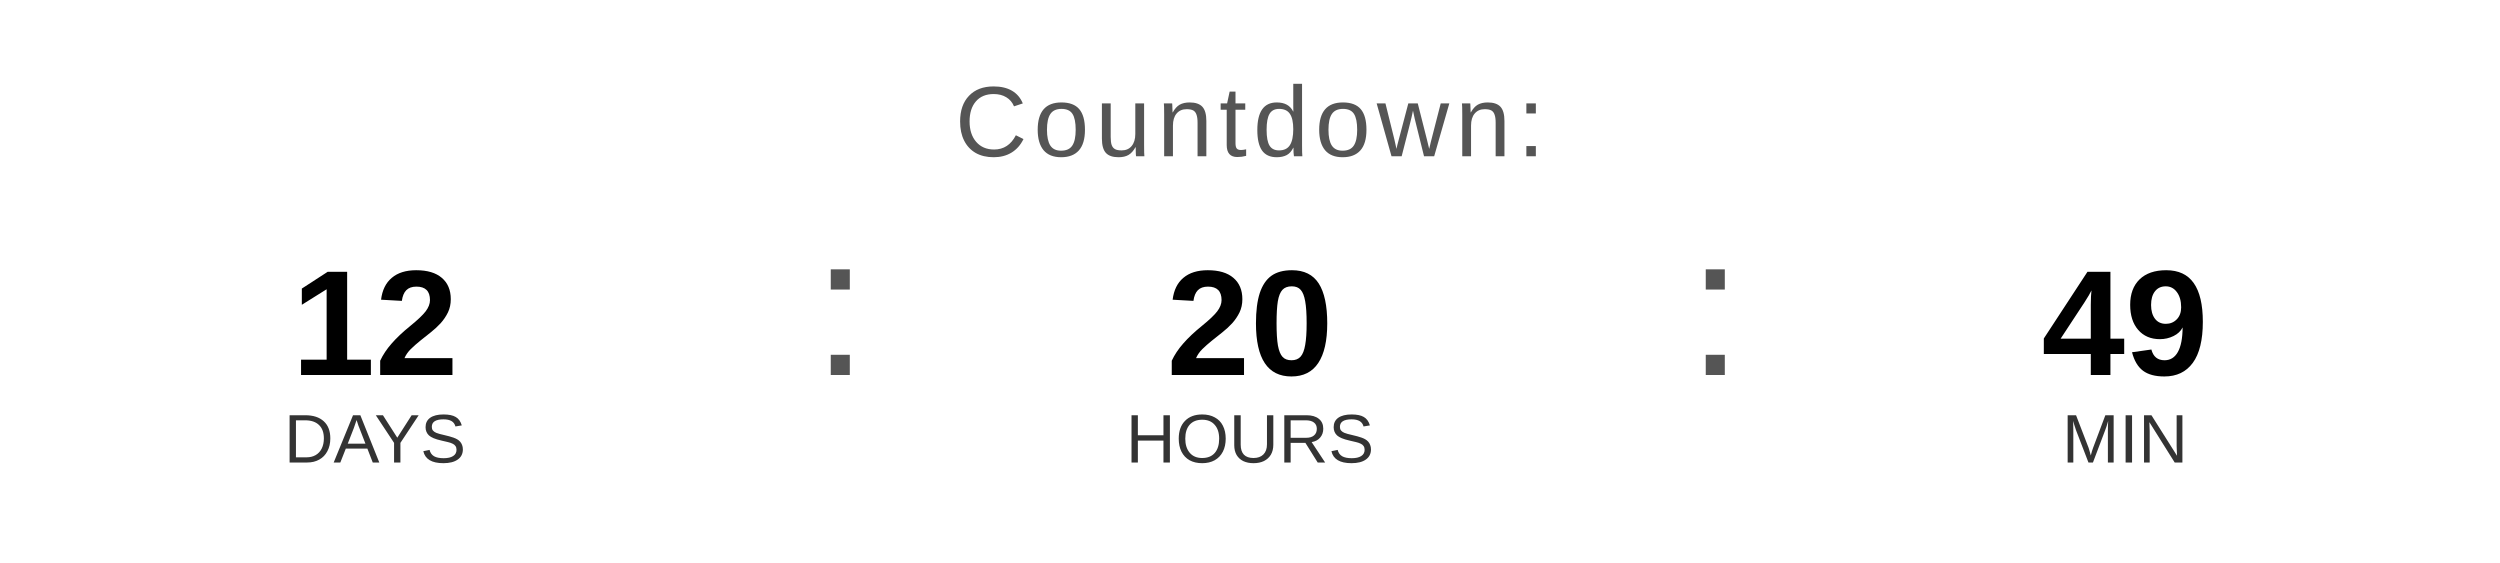
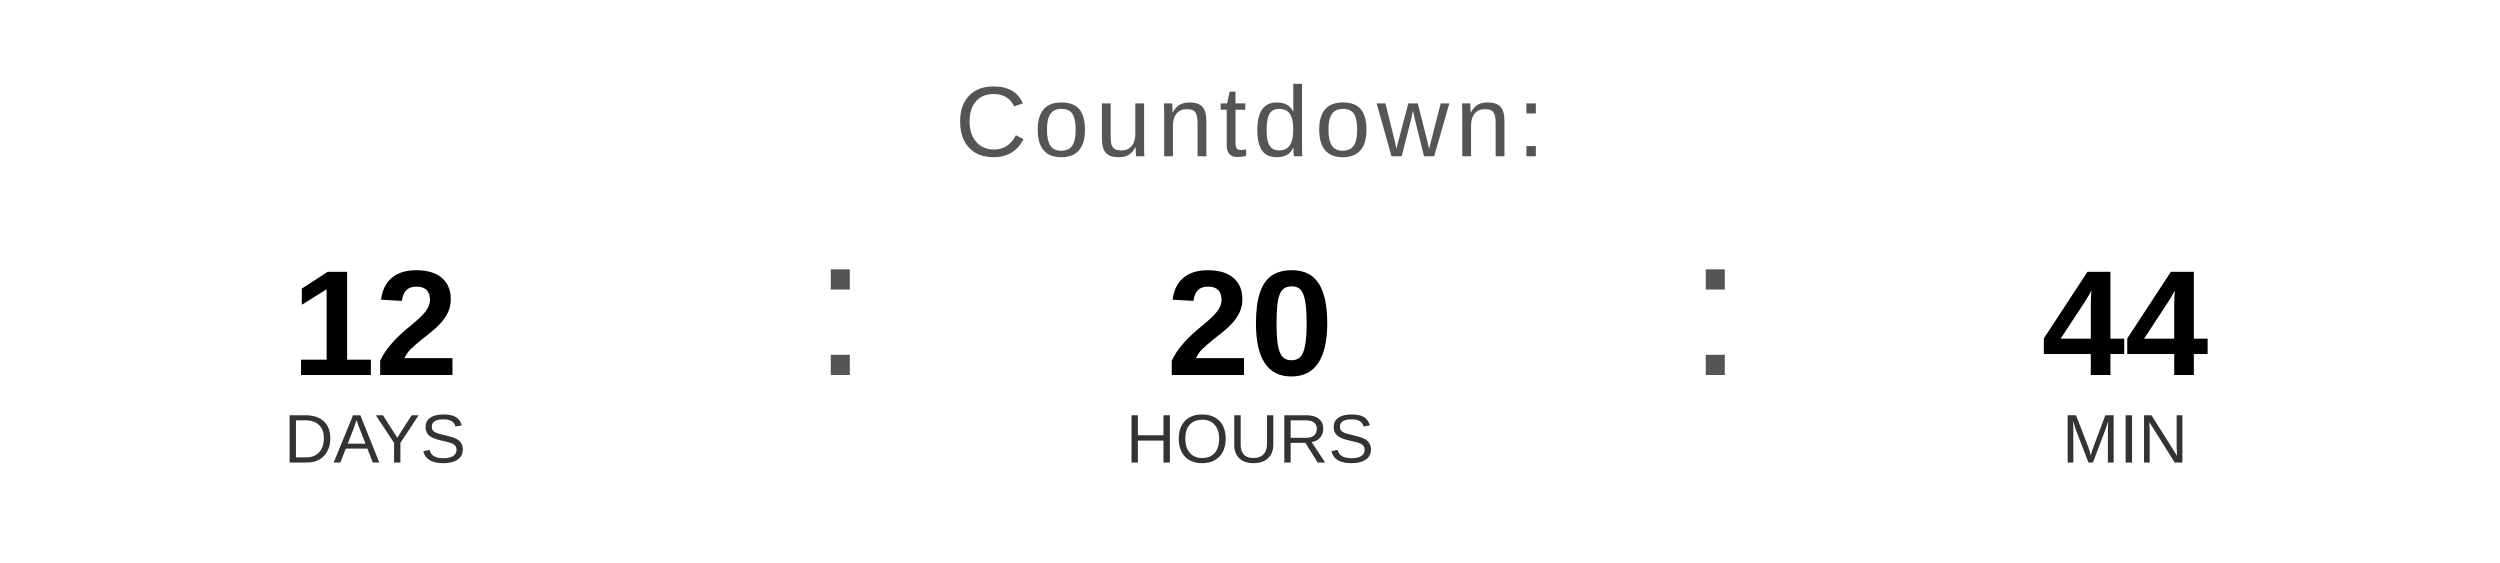
<svg xmlns="http://www.w3.org/2000/svg" width="400" height="90" viewBox="0 0 400 90">
  <text x="200" y="25" font-family="Arial, Helvetica, sans-serif" font-size="16" fill="#555555" text-anchor="middle" letter-spacing="1">
    Countdown:
  </text>
  <text x="60" y="60" font-family="Arial, Helvetica, sans-serif" font-size="24" font-weight="bold" fill="#000000" text-anchor="middle">12</text>
  <text x="60" y="74" font-family="Arial, Helvetica, sans-serif" font-size="11" fill="#333333" text-anchor="middle">DAYS</text>
  <text x="130" y="60" font-family="Arial, sans-serif" font-size="32" fill="#555555">:</text>
  <text x="200" y="60" font-family="Arial, Helvetica, sans-serif" font-size="24" font-weight="bold" fill="#000000" text-anchor="middle">20</text>
  <text x="200" y="74" font-family="Arial, Helvetica, sans-serif" font-size="11" fill="#333333" text-anchor="middle">HOURS</text>
  <text x="270" y="60" font-family="Arial, sans-serif" font-size="32" fill="#555555">:</text>
-   <text x="340" y="60" font-family="Arial, Helvetica, sans-serif" font-size="24" font-weight="bold" fill="#000000" text-anchor="middle">49</text>
+   <text x="340" y="60" font-family="Arial, Helvetica, sans-serif" font-size="24" font-weight="bold" fill="#000000" text-anchor="middle">44</text>
  <text x="340" y="74" font-family="Arial, Helvetica, sans-serif" font-size="11" fill="#333333" text-anchor="middle">MIN</text>
</svg>
